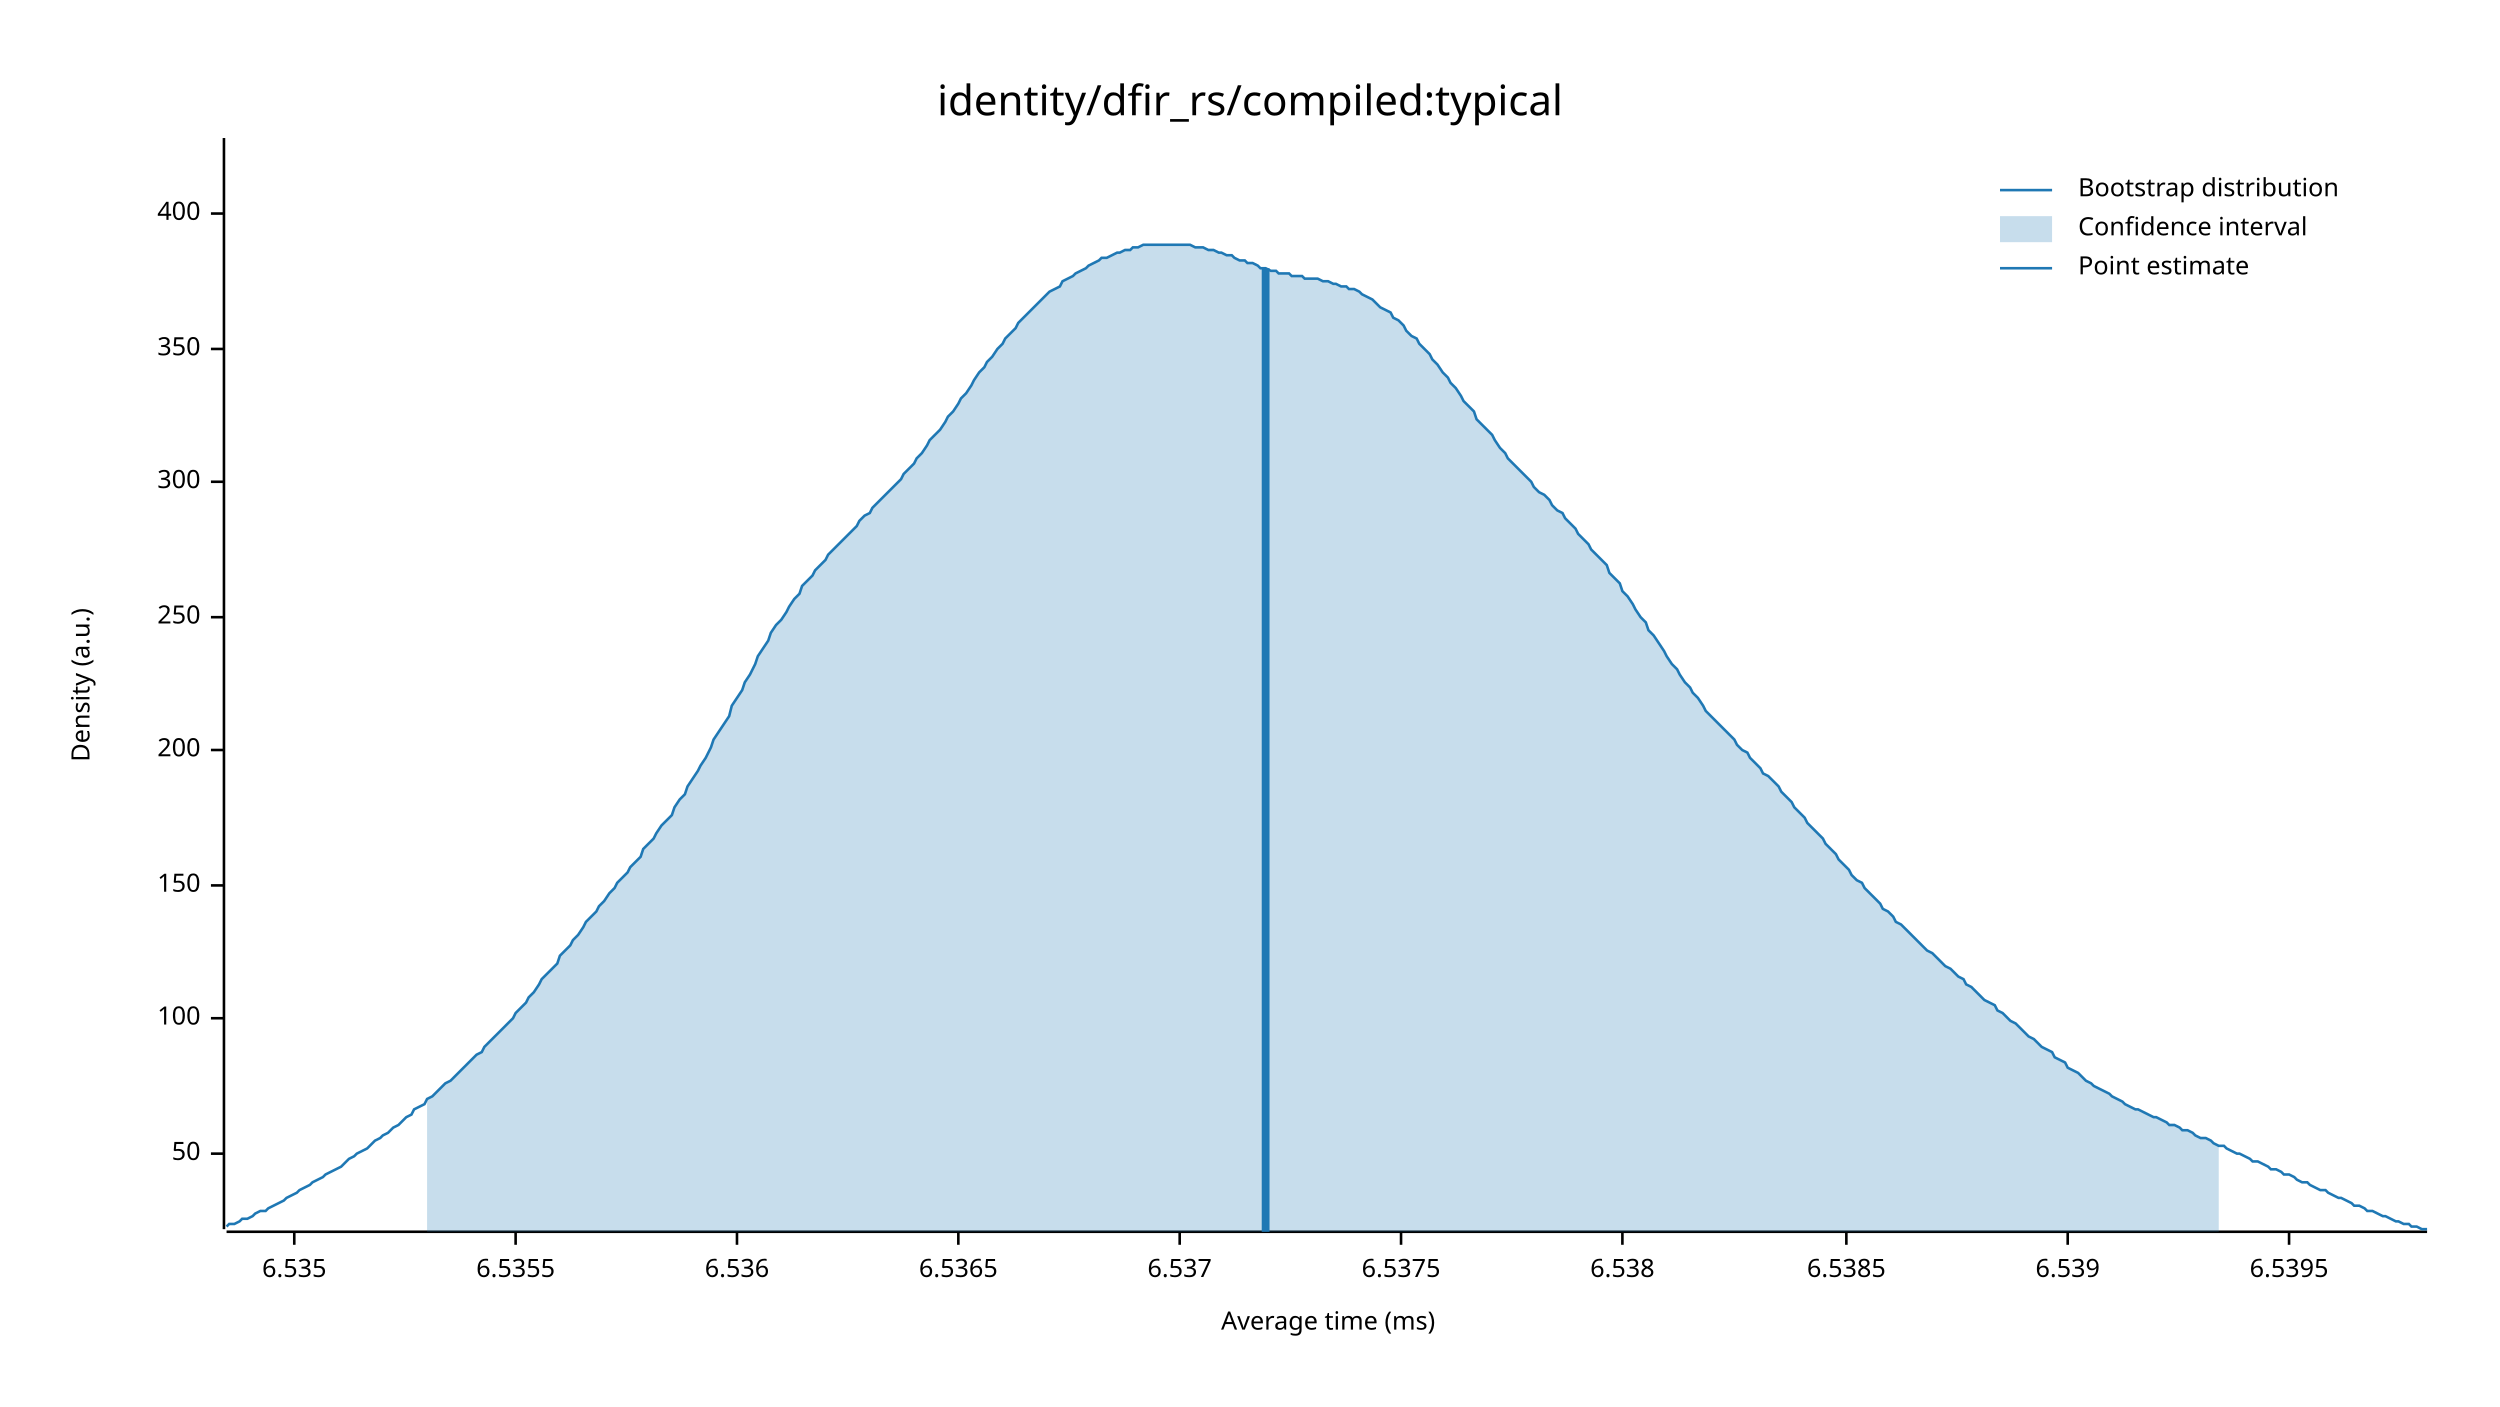
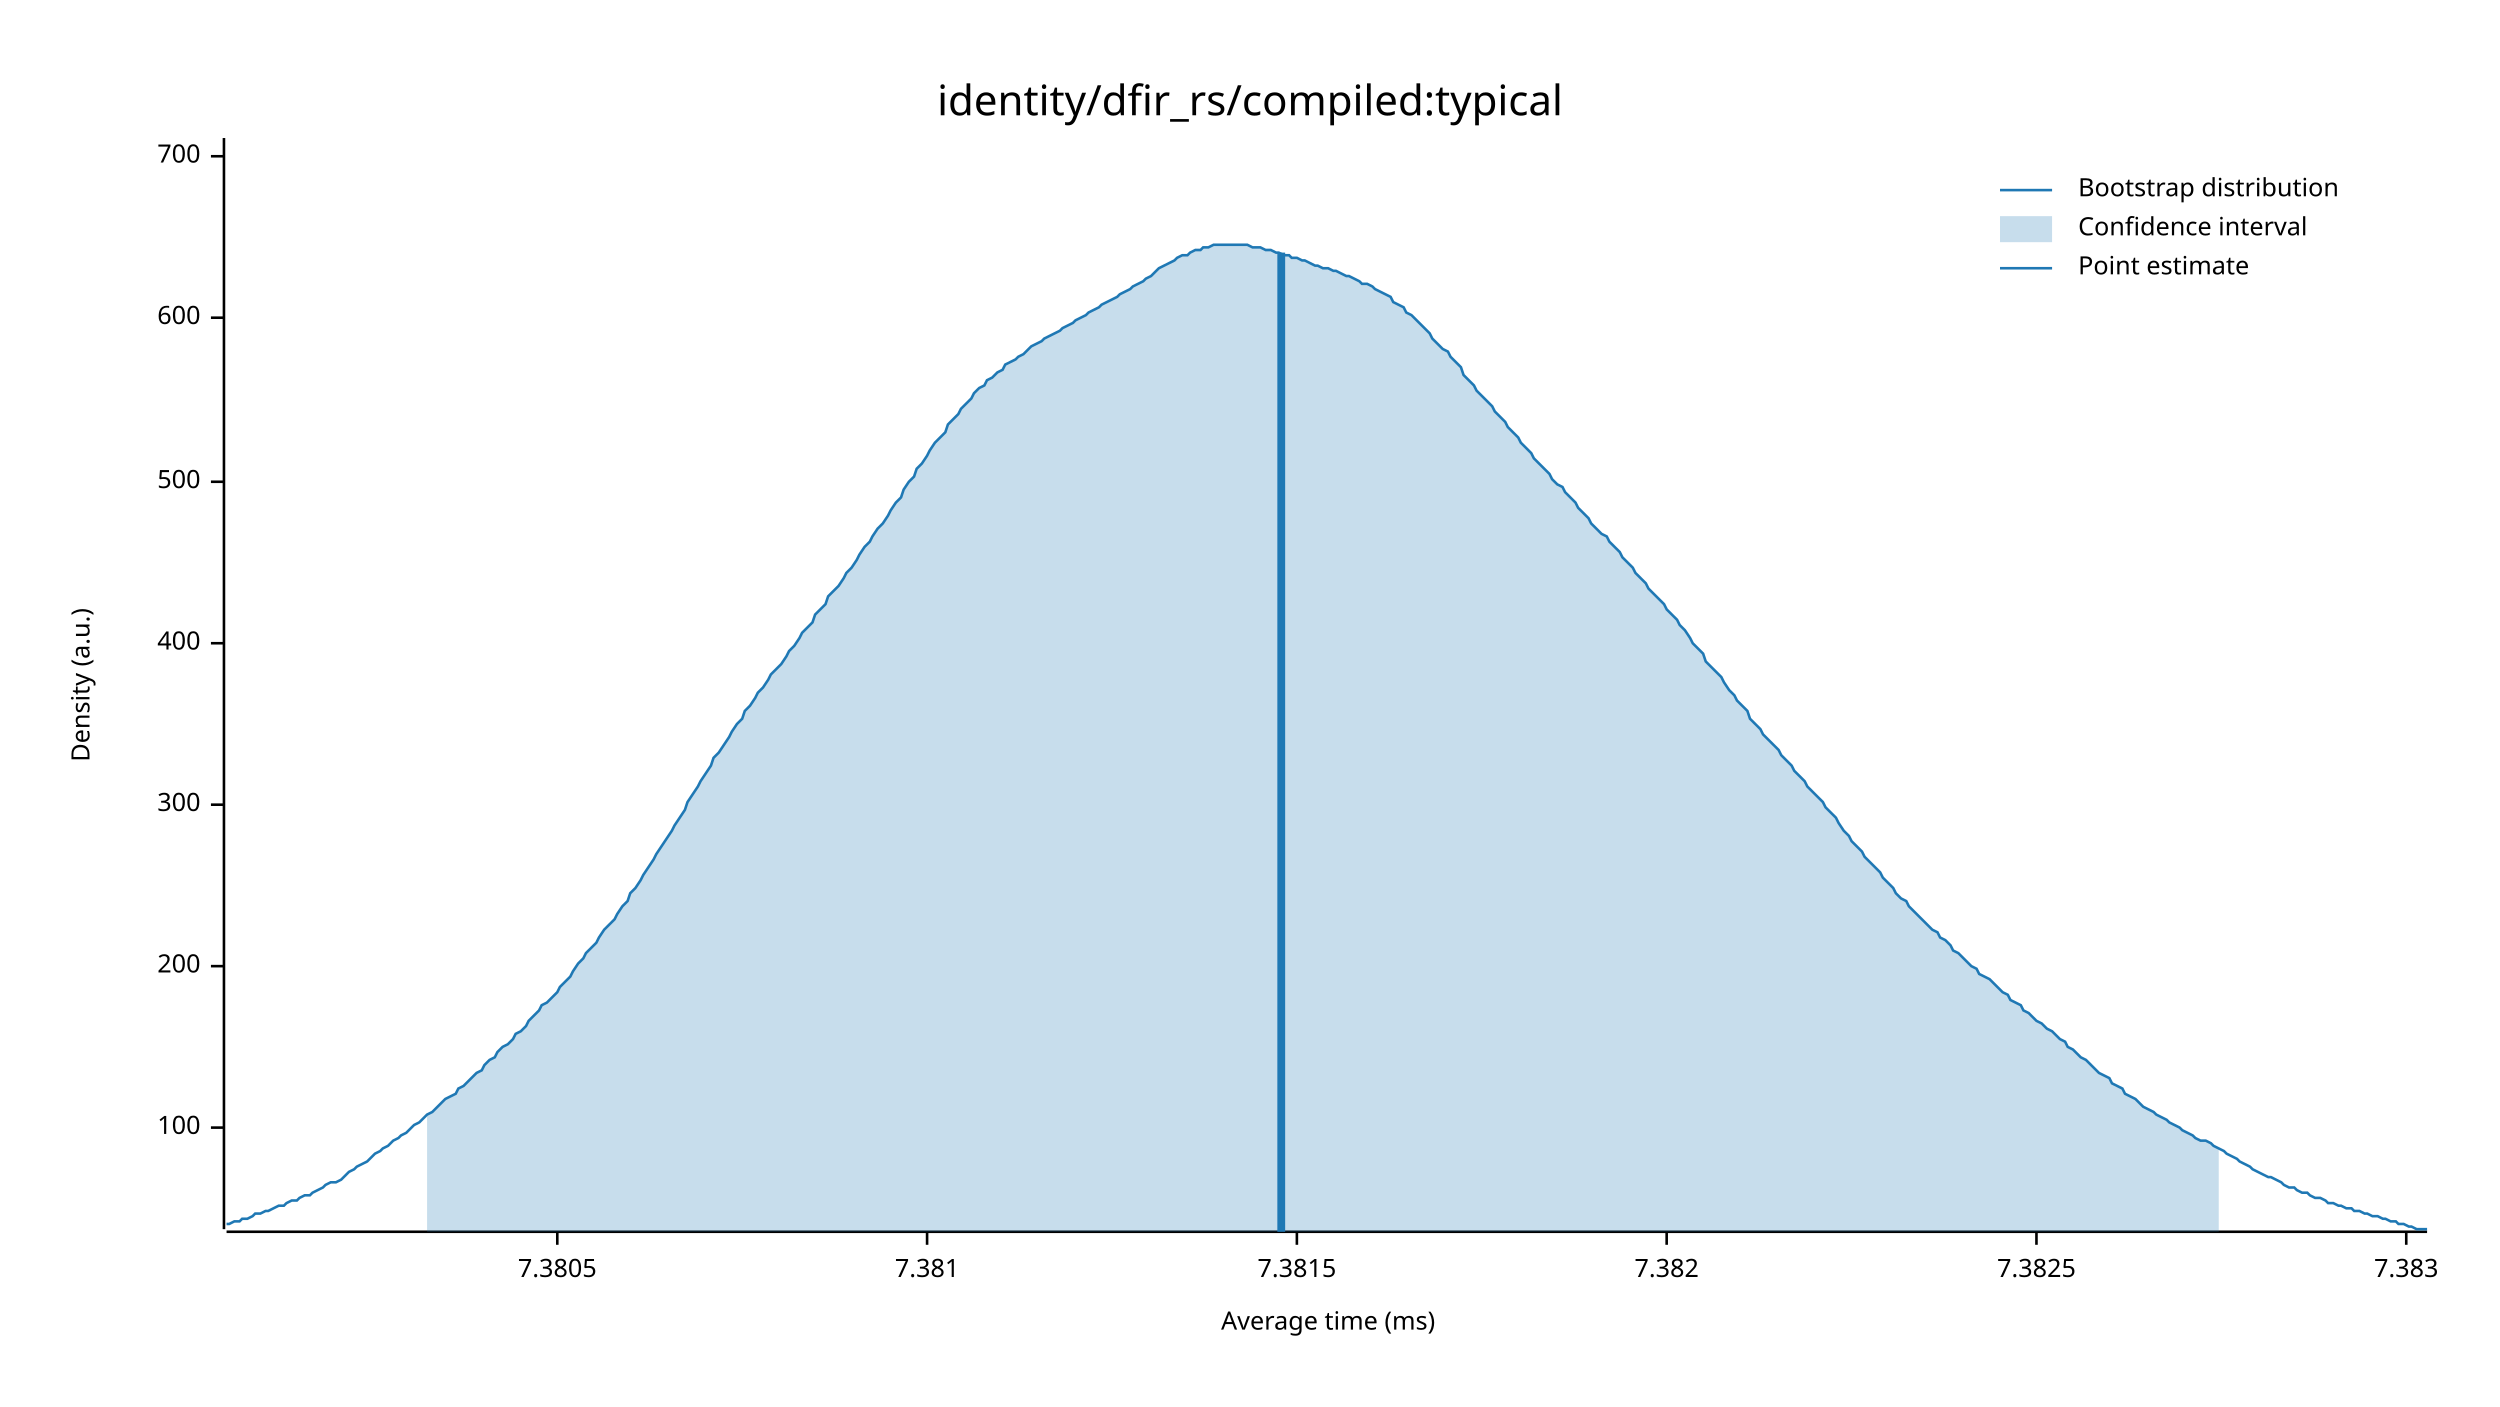
<svg xmlns="http://www.w3.org/2000/svg" width="960" height="540" viewBox="0 0 960 540">
  <text x="480" y="32" dy="0.76em" text-anchor="middle" font-family="sans-serif" font-size="16.129" opacity="1" fill="#000000">
identity/dfir_rs/compiled:typical
</text>
  <text x="27" y="263" dy="0.76em" text-anchor="middle" font-family="sans-serif" font-size="9.677" opacity="1" fill="#000000" transform="rotate(270, 27, 263)">
Density (a.u.)
</text>
  <text x="510" y="513" dy="-0.5ex" text-anchor="middle" font-family="sans-serif" font-size="9.677" opacity="1" fill="#000000">
Average time (ms)
</text>
  <polyline fill="none" opacity="1" stroke="#000000" stroke-width="1" points="86,53 86,472 " />
-   <text x="77" y="443" dy="0.5ex" text-anchor="end" font-family="sans-serif" font-size="9.677" opacity="1" fill="#000000">
- 50
- </text>
-   <polyline fill="none" opacity="1" stroke="#000000" stroke-width="1" points="81,443 86,443 " />
-   <text x="77" y="391" dy="0.5ex" text-anchor="end" font-family="sans-serif" font-size="9.677" opacity="1" fill="#000000">
+   <text x="77" y="433" dy="0.5ex" text-anchor="end" font-family="sans-serif" font-size="9.677" opacity="1" fill="#000000">
100
</text>
-   <polyline fill="none" opacity="1" stroke="#000000" stroke-width="1" points="81,391 86,391 " />
-   <text x="77" y="340" dy="0.5ex" text-anchor="end" font-family="sans-serif" font-size="9.677" opacity="1" fill="#000000">
- 150
- </text>
-   <polyline fill="none" opacity="1" stroke="#000000" stroke-width="1" points="81,340 86,340 " />
-   <text x="77" y="288" dy="0.5ex" text-anchor="end" font-family="sans-serif" font-size="9.677" opacity="1" fill="#000000">
+   <polyline fill="none" opacity="1" stroke="#000000" stroke-width="1" points="81,433 86,433 " />
+   <text x="77" y="371" dy="0.5ex" text-anchor="end" font-family="sans-serif" font-size="9.677" opacity="1" fill="#000000">
200
</text>
-   <polyline fill="none" opacity="1" stroke="#000000" stroke-width="1" points="81,288 86,288 " />
-   <text x="77" y="237" dy="0.5ex" text-anchor="end" font-family="sans-serif" font-size="9.677" opacity="1" fill="#000000">
- 250
- </text>
-   <polyline fill="none" opacity="1" stroke="#000000" stroke-width="1" points="81,237 86,237 " />
-   <text x="77" y="185" dy="0.5ex" text-anchor="end" font-family="sans-serif" font-size="9.677" opacity="1" fill="#000000">
+   <polyline fill="none" opacity="1" stroke="#000000" stroke-width="1" points="81,371 86,371 " />
+   <text x="77" y="309" dy="0.5ex" text-anchor="end" font-family="sans-serif" font-size="9.677" opacity="1" fill="#000000">
300
</text>
-   <polyline fill="none" opacity="1" stroke="#000000" stroke-width="1" points="81,185 86,185 " />
-   <text x="77" y="134" dy="0.5ex" text-anchor="end" font-family="sans-serif" font-size="9.677" opacity="1" fill="#000000">
- 350
- </text>
-   <polyline fill="none" opacity="1" stroke="#000000" stroke-width="1" points="81,134 86,134 " />
-   <text x="77" y="82" dy="0.5ex" text-anchor="end" font-family="sans-serif" font-size="9.677" opacity="1" fill="#000000">
+   <polyline fill="none" opacity="1" stroke="#000000" stroke-width="1" points="81,309 86,309 " />
+   <text x="77" y="247" dy="0.5ex" text-anchor="end" font-family="sans-serif" font-size="9.677" opacity="1" fill="#000000">
400
</text>
-   <polyline fill="none" opacity="1" stroke="#000000" stroke-width="1" points="81,82 86,82 " />
+   <polyline fill="none" opacity="1" stroke="#000000" stroke-width="1" points="81,247 86,247 " />
+   <text x="77" y="185" dy="0.5ex" text-anchor="end" font-family="sans-serif" font-size="9.677" opacity="1" fill="#000000">
+ 500
+ </text>
+   <polyline fill="none" opacity="1" stroke="#000000" stroke-width="1" points="81,185 86,185 " />
+   <text x="77" y="122" dy="0.5ex" text-anchor="end" font-family="sans-serif" font-size="9.677" opacity="1" fill="#000000">
+ 600
+ </text>
+   <polyline fill="none" opacity="1" stroke="#000000" stroke-width="1" points="81,122 86,122 " />
+   <text x="77" y="60" dy="0.5ex" text-anchor="end" font-family="sans-serif" font-size="9.677" opacity="1" fill="#000000">
+ 700
+ </text>
+   <polyline fill="none" opacity="1" stroke="#000000" stroke-width="1" points="81,60 86,60 " />
  <polyline fill="none" opacity="1" stroke="#000000" stroke-width="1" points="87,473 932,473 " />
-   <text x="113" y="483" dy="0.76em" text-anchor="middle" font-family="sans-serif" font-size="9.677" opacity="1" fill="#000000">
- 6.535
+   <text x="214" y="483" dy="0.76em" text-anchor="middle" font-family="sans-serif" font-size="9.677" opacity="1" fill="#000000">
+ 7.3805
</text>
-   <polyline fill="none" opacity="1" stroke="#000000" stroke-width="1" points="113,473 113,478 " />
-   <text x="198" y="483" dy="0.76em" text-anchor="middle" font-family="sans-serif" font-size="9.677" opacity="1" fill="#000000">
- 6.5355
+   <polyline fill="none" opacity="1" stroke="#000000" stroke-width="1" points="214,473 214,478 " />
+   <text x="356" y="483" dy="0.76em" text-anchor="middle" font-family="sans-serif" font-size="9.677" opacity="1" fill="#000000">
+ 7.381
</text>
-   <polyline fill="none" opacity="1" stroke="#000000" stroke-width="1" points="198,473 198,478 " />
-   <text x="283" y="483" dy="0.76em" text-anchor="middle" font-family="sans-serif" font-size="9.677" opacity="1" fill="#000000">
- 6.536
+   <polyline fill="none" opacity="1" stroke="#000000" stroke-width="1" points="356,473 356,478 " />
+   <text x="498" y="483" dy="0.76em" text-anchor="middle" font-family="sans-serif" font-size="9.677" opacity="1" fill="#000000">
+ 7.3815
</text>
-   <polyline fill="none" opacity="1" stroke="#000000" stroke-width="1" points="283,473 283,478 " />
-   <text x="368" y="483" dy="0.76em" text-anchor="middle" font-family="sans-serif" font-size="9.677" opacity="1" fill="#000000">
- 6.5365
+   <polyline fill="none" opacity="1" stroke="#000000" stroke-width="1" points="498,473 498,478 " />
+   <text x="640" y="483" dy="0.76em" text-anchor="middle" font-family="sans-serif" font-size="9.677" opacity="1" fill="#000000">
+ 7.382
</text>
-   <polyline fill="none" opacity="1" stroke="#000000" stroke-width="1" points="368,473 368,478 " />
-   <text x="453" y="483" dy="0.76em" text-anchor="middle" font-family="sans-serif" font-size="9.677" opacity="1" fill="#000000">
- 6.537
+   <polyline fill="none" opacity="1" stroke="#000000" stroke-width="1" points="640,473 640,478 " />
+   <text x="782" y="483" dy="0.76em" text-anchor="middle" font-family="sans-serif" font-size="9.677" opacity="1" fill="#000000">
+ 7.3825
</text>
-   <polyline fill="none" opacity="1" stroke="#000000" stroke-width="1" points="453,473 453,478 " />
-   <text x="538" y="483" dy="0.76em" text-anchor="middle" font-family="sans-serif" font-size="9.677" opacity="1" fill="#000000">
- 6.5375
+   <polyline fill="none" opacity="1" stroke="#000000" stroke-width="1" points="782,473 782,478 " />
+   <text x="924" y="483" dy="0.76em" text-anchor="middle" font-family="sans-serif" font-size="9.677" opacity="1" fill="#000000">
+ 7.383
</text>
-   <polyline fill="none" opacity="1" stroke="#000000" stroke-width="1" points="538,473 538,478 " />
-   <text x="623" y="483" dy="0.76em" text-anchor="middle" font-family="sans-serif" font-size="9.677" opacity="1" fill="#000000">
- 6.538
- </text>
-   <polyline fill="none" opacity="1" stroke="#000000" stroke-width="1" points="623,473 623,478 " />
-   <text x="709" y="483" dy="0.76em" text-anchor="middle" font-family="sans-serif" font-size="9.677" opacity="1" fill="#000000">
- 6.5385
- </text>
-   <polyline fill="none" opacity="1" stroke="#000000" stroke-width="1" points="709,473 709,478 " />
-   <text x="794" y="483" dy="0.76em" text-anchor="middle" font-family="sans-serif" font-size="9.677" opacity="1" fill="#000000">
- 6.539
- </text>
-   <polyline fill="none" opacity="1" stroke="#000000" stroke-width="1" points="794,473 794,478 " />
-   <text x="879" y="483" dy="0.76em" text-anchor="middle" font-family="sans-serif" font-size="9.677" opacity="1" fill="#000000">
- 6.5395
- </text>
-   <polyline fill="none" opacity="1" stroke="#000000" stroke-width="1" points="879,473 879,478 " />
-   <polyline fill="none" opacity="1" stroke="#1F78B4" stroke-width="1" points="87,471 88,470 90,470 92,469 93,468 95,468 97,467 98,466 100,465 102,465 103,464 105,463 107,462 109,461 110,460 112,459 114,458 115,457 117,456 119,455 120,454 122,453 124,452 125,451 127,450 129,449 131,448 132,447 134,445 136,444 137,443 139,442 141,441 142,440 144,438 146,437 147,436 149,435 151,433 153,432 154,431 156,429 158,428 159,426 161,425 163,424 164,422 166,421 168,419 169,418 171,416 173,415 175,413 176,412 178,410 180,408 181,407 183,405 185,404 186,402 188,400 190,398 191,397 193,395 195,393 197,391 198,389 200,387 202,385 203,383 205,381 207,378 208,376 210,374 212,372 214,370 215,367 217,365 219,363 220,361 222,359 224,356 225,354 227,352 229,350 230,348 232,346 234,343 236,341 237,339 239,337 241,335 242,333 244,331 246,329 247,326 249,324 251,322 252,320 254,317 256,315 258,313 259,310 261,307 263,305 264,302 266,299 268,296 269,294 271,291 273,287 274,284 276,281 278,278 280,275 281,271 283,268 285,265 286,262 288,259 290,255 291,252 293,249 295,246 296,243 298,240 300,238 302,235 303,233 305,230 307,228 308,225 310,223 312,221 313,219 315,217 317,215 318,213 320,211 322,209 324,207 325,206 327,204 329,202 330,200 332,198 334,197 335,195 337,193 339,191 341,189 342,188 344,186 346,184 347,182 349,180 351,178 352,176 354,174 356,171 357,169 359,167 361,165 363,162 364,160 366,158 368,155 369,153 371,151 373,148 374,146 376,143 378,141 379,139 381,137 383,134 385,132 386,130 388,128 390,126 391,124 393,122 395,120 396,119 398,117 400,115 401,114 403,112 405,111 407,110 408,108 410,107 412,106 413,105 415,104 417,103 418,102 420,101 422,100 423,99 425,99 427,98 429,97 430,97 432,96 434,96 435,95 437,95 439,94 440,94 442,94 444,94 445,94 447,94 449,94 451,94 452,94 454,94 456,94 457,94 459,95 461,95 462,95 464,96 466,96 468,97 469,97 471,98 473,98 474,99 476,100 478,100 479,101 481,101 483,102 484,103 486,103 488,104 490,104 491,105 493,105 495,105 496,106 498,106 500,106 501,107 503,107 505,107 506,107 508,108 510,108 512,109 513,109 515,110 517,110 518,111 520,111 522,112 523,113 525,114 527,115 528,116 530,118 532,119 534,120 535,122 537,123 539,125 540,127 542,129 544,130 545,132 547,134 549,136 550,138 552,140 554,143 556,145 557,147 559,149 561,152 562,154 564,156 566,158 567,161 569,163 571,165 573,167 574,169 576,172 578,174 579,176 581,178 583,180 584,181 586,183 588,185 589,187 591,189 593,190 595,192 596,194 598,196 600,197 601,199 603,201 605,203 606,205 608,207 610,209 611,211 613,213 615,215 617,217 618,220 620,222 622,224 623,227 625,229 627,232 628,234 630,237 632,239 633,242 635,244 637,247 639,250 640,252 642,255 644,257 645,259 647,262 649,264 650,266 652,268 654,271 655,273 657,275 659,277 661,279 662,280 664,282 666,284 667,286 669,288 671,289 672,291 674,293 676,295 677,297 679,298 681,300 683,302 684,304 686,306 688,308 689,310 691,312 693,314 694,316 696,318 698,320 700,322 701,324 703,326 705,328 706,330 708,332 710,334 711,336 713,338 715,339 716,341 718,343 720,345 722,347 723,349 725,350 727,352 728,354 730,355 732,357 733,358 735,360 737,362 738,363 740,365 742,366 744,368 745,369 747,371 749,372 750,373 752,375 754,376 755,378 757,379 759,381 760,382 762,384 764,385 766,386 767,388 769,389 771,391 772,392 774,393 776,395 777,396 779,398 781,399 782,400 784,402 786,403 788,404 789,406 791,407 793,408 794,410 796,411 798,412 799,413 801,415 803,416 804,417 806,418 808,419 810,420 811,421 813,422 815,423 816,424 818,425 820,426 821,426 823,427 825,428 827,429 828,429 830,430 832,431 833,432 835,432 837,433 838,434 840,434 842,435 843,436 845,437 847,437 849,438 850,439 852,440 854,440 855,441 857,442 859,443 860,443 862,444 864,445 865,446 867,446 869,447 871,448 872,449 874,449 876,450 877,451 879,451 881,452 882,453 884,454 886,454 887,455 889,456 891,457 893,457 894,458 896,459 898,460 899,460 901,461 903,462 904,463 906,463 908,464 909,465 911,465 913,466 915,467 916,467 918,468 920,469 921,469 923,470 925,470 926,471 928,471 930,472 932,472 " />
-   <polygon opacity="0.25" fill="#1F78B4" points="164,422 166,421 168,419 169,418 171,416 173,415 175,413 176,412 178,410 180,408 181,407 183,405 185,404 186,402 188,400 190,398 191,397 193,395 195,393 197,391 198,389 200,387 202,385 203,383 205,381 207,378 208,376 210,374 212,372 214,370 215,367 217,365 219,363 220,361 222,359 224,356 225,354 227,352 229,350 230,348 232,346 234,343 236,341 237,339 239,337 241,335 242,333 244,331 246,329 247,326 249,324 251,322 252,320 254,317 256,315 258,313 259,310 261,307 263,305 264,302 266,299 268,296 269,294 271,291 273,287 274,284 276,281 278,278 280,275 281,271 283,268 285,265 286,262 288,259 290,255 291,252 293,249 295,246 296,243 298,240 300,238 302,235 303,233 305,230 307,228 308,225 310,223 312,221 313,219 315,217 317,215 318,213 320,211 322,209 324,207 325,206 327,204 329,202 330,200 332,198 334,197 335,195 337,193 339,191 341,189 342,188 344,186 346,184 347,182 349,180 351,178 352,176 354,174 356,171 357,169 359,167 361,165 363,162 364,160 366,158 368,155 369,153 371,151 373,148 374,146 376,143 378,141 379,139 381,137 383,134 385,132 386,130 388,128 390,126 391,124 393,122 395,120 396,119 398,117 400,115 401,114 403,112 405,111 407,110 408,108 410,107 412,106 413,105 415,104 417,103 418,102 420,101 422,100 423,99 425,99 427,98 429,97 430,97 432,96 434,96 435,95 437,95 439,94 440,94 442,94 444,94 445,94 447,94 449,94 451,94 452,94 454,94 456,94 457,94 459,95 461,95 462,95 464,96 466,96 468,97 469,97 471,98 473,98 474,99 476,100 478,100 479,101 481,101 483,102 484,103 486,103 488,104 490,104 491,105 493,105 495,105 496,106 498,106 500,106 501,107 503,107 505,107 506,107 508,108 510,108 512,109 513,109 515,110 517,110 518,111 520,111 522,112 523,113 525,114 527,115 528,116 530,118 532,119 534,120 535,122 537,123 539,125 540,127 542,129 544,130 545,132 547,134 549,136 550,138 552,140 554,143 556,145 557,147 559,149 561,152 562,154 564,156 566,158 567,161 569,163 571,165 573,167 574,169 576,172 578,174 579,176 581,178 583,180 584,181 586,183 588,185 589,187 591,189 593,190 595,192 596,194 598,196 600,197 601,199 603,201 605,203 606,205 608,207 610,209 611,211 613,213 615,215 617,217 618,220 620,222 622,224 623,227 625,229 627,232 628,234 630,237 632,239 633,242 635,244 637,247 639,250 640,252 642,255 644,257 645,259 647,262 649,264 650,266 652,268 654,271 655,273 657,275 659,277 661,279 662,280 664,282 666,284 667,286 669,288 671,289 672,291 674,293 676,295 677,297 679,298 681,300 683,302 684,304 686,306 688,308 689,310 691,312 693,314 694,316 696,318 698,320 700,322 701,324 703,326 705,328 706,330 708,332 710,334 711,336 713,338 715,339 716,341 718,343 720,345 722,347 723,349 725,350 727,352 728,354 730,355 732,357 733,358 735,360 737,362 738,363 740,365 742,366 744,368 745,369 747,371 749,372 750,373 752,375 754,376 755,378 757,379 759,381 760,382 762,384 764,385 766,386 767,388 769,389 771,391 772,392 774,393 776,395 777,396 779,398 781,399 782,400 784,402 786,403 788,404 789,406 791,407 793,408 794,410 796,411 798,412 799,413 801,415 803,416 804,417 806,418 808,419 810,420 811,421 813,422 815,423 816,424 818,425 820,426 821,426 823,427 825,428 827,429 828,429 830,430 832,431 833,432 835,432 837,433 838,434 840,434 842,435 843,436 845,437 847,437 849,438 850,439 852,440 852,473 164,473 " />
-   <polyline fill="none" opacity="1" stroke="#1F78B4" stroke-width="3" points="486,473 486,103 " />
+   <polyline fill="none" opacity="1" stroke="#000000" stroke-width="1" points="924,473 924,478 " />
+   <polyline fill="none" opacity="1" stroke="#1F78B4" stroke-width="1" points="87,470 88,470 90,469 92,469 93,468 95,468 97,467 98,466 100,466 102,465 103,465 105,464 107,463 109,463 110,462 112,461 114,461 115,460 117,459 119,459 120,458 122,457 124,456 125,455 127,454 129,454 131,453 132,452 134,450 136,449 137,448 139,447 141,446 142,445 144,443 146,442 147,441 149,440 151,438 153,437 154,436 156,435 158,433 159,432 161,431 163,429 164,428 166,427 168,425 169,424 171,422 173,421 175,420 176,418 178,417 180,415 181,414 183,412 185,411 186,409 188,407 190,406 191,404 193,402 195,401 197,399 198,397 200,396 202,394 203,392 205,390 207,388 208,386 210,385 212,383 214,381 215,379 217,377 219,375 220,373 222,370 224,368 225,366 227,364 229,362 230,360 232,357 234,355 236,353 237,351 239,348 241,346 242,343 244,341 246,338 247,336 249,333 251,330 252,328 254,325 256,322 258,319 259,317 261,314 263,311 264,308 266,305 268,302 269,300 271,297 273,294 274,291 276,289 278,286 280,283 281,281 283,278 285,276 286,273 288,271 290,268 291,266 293,264 295,261 296,259 298,257 300,255 302,252 303,250 305,248 307,245 308,243 310,241 312,239 313,236 315,234 317,232 318,229 320,227 322,225 324,222 325,220 327,218 329,215 330,213 332,210 334,208 335,206 337,203 339,201 341,198 342,196 344,193 346,191 347,188 349,185 351,183 352,180 354,178 356,175 357,173 359,170 361,168 363,166 364,163 366,161 368,159 369,157 371,155 373,153 374,151 376,149 378,148 379,146 381,145 383,143 385,142 386,140 388,139 390,138 391,137 393,136 395,134 396,133 398,132 400,131 401,130 403,129 405,128 407,127 408,126 410,125 412,124 413,123 415,122 417,121 418,120 420,119 422,118 423,117 425,116 427,115 429,114 430,113 432,112 434,111 435,110 437,109 439,108 440,107 442,106 444,104 445,103 447,102 449,101 451,100 452,99 454,98 456,98 457,97 459,96 461,96 462,95 464,95 466,94 468,94 469,94 471,94 473,94 474,94 476,94 478,94 479,94 481,95 483,95 484,95 486,96 488,96 490,97 491,97 493,98 495,98 496,99 498,99 500,100 501,100 503,101 505,102 506,102 508,103 510,103 512,104 513,104 515,105 517,106 518,106 520,107 522,108 523,109 525,109 527,110 528,111 530,112 532,113 534,114 535,116 537,117 539,118 540,120 542,121 544,123 545,124 547,126 549,128 550,130 552,132 554,134 556,135 557,137 559,139 561,141 562,144 564,146 566,148 567,150 569,152 571,154 573,156 574,158 576,160 578,162 579,164 581,166 583,168 584,170 586,172 588,174 589,176 591,178 593,180 595,182 596,184 598,186 600,187 601,189 603,191 605,193 606,195 608,197 610,199 611,201 613,203 615,205 617,206 618,208 620,210 622,212 623,214 625,216 627,218 628,220 630,222 632,224 633,226 635,228 637,230 639,232 640,234 642,236 644,238 645,240 647,242 649,245 650,247 652,249 654,251 655,254 657,256 659,258 661,260 662,262 664,265 666,267 667,269 669,271 671,273 672,276 674,278 676,280 677,282 679,284 681,286 683,288 684,290 686,292 688,294 689,296 691,298 693,300 694,302 696,304 698,306 700,308 701,310 703,312 705,314 706,316 708,319 710,321 711,323 713,325 715,327 716,329 718,331 720,333 722,335 723,337 725,339 727,341 728,343 730,345 732,346 733,348 735,350 737,352 738,353 740,355 742,357 744,358 745,360 747,361 749,363 750,365 752,366 754,368 755,369 757,371 759,372 760,374 762,375 764,376 766,378 767,379 769,381 771,382 772,384 774,385 776,386 777,388 779,389 781,391 782,392 784,393 786,395 788,396 789,397 791,399 793,400 794,402 796,403 798,405 799,406 801,407 803,409 804,410 806,412 808,413 810,414 811,416 813,417 815,418 816,420 818,421 820,422 821,423 823,425 825,426 827,427 828,428 830,429 832,430 833,431 835,432 837,433 838,434 840,435 842,436 843,437 845,438 847,438 849,439 850,440 852,441 854,442 855,443 857,444 859,445 860,446 862,447 864,448 865,449 867,450 869,451 871,452 872,452 874,453 876,454 877,455 879,456 881,456 882,457 884,458 886,458 887,459 889,460 891,460 893,461 894,462 896,462 898,463 899,463 901,464 903,464 904,465 906,465 908,466 909,466 911,467 913,467 915,468 916,468 918,469 920,469 921,470 923,470 925,471 926,471 928,472 930,472 932,472 " />
+   <polygon opacity="0.25" fill="#1F78B4" points="164,428 166,427 168,425 169,424 171,422 173,421 175,420 176,418 178,417 180,415 181,414 183,412 185,411 186,409 188,407 190,406 191,404 193,402 195,401 197,399 198,397 200,396 202,394 203,392 205,390 207,388 208,386 210,385 212,383 214,381 215,379 217,377 219,375 220,373 222,370 224,368 225,366 227,364 229,362 230,360 232,357 234,355 236,353 237,351 239,348 241,346 242,343 244,341 246,338 247,336 249,333 251,330 252,328 254,325 256,322 258,319 259,317 261,314 263,311 264,308 266,305 268,302 269,300 271,297 273,294 274,291 276,289 278,286 280,283 281,281 283,278 285,276 286,273 288,271 290,268 291,266 293,264 295,261 296,259 298,257 300,255 302,252 303,250 305,248 307,245 308,243 310,241 312,239 313,236 315,234 317,232 318,229 320,227 322,225 324,222 325,220 327,218 329,215 330,213 332,210 334,208 335,206 337,203 339,201 341,198 342,196 344,193 346,191 347,188 349,185 351,183 352,180 354,178 356,175 357,173 359,170 361,168 363,166 364,163 366,161 368,159 369,157 371,155 373,153 374,151 376,149 378,148 379,146 381,145 383,143 385,142 386,140 388,139 390,138 391,137 393,136 395,134 396,133 398,132 400,131 401,130 403,129 405,128 407,127 408,126 410,125 412,124 413,123 415,122 417,121 418,120 420,119 422,118 423,117 425,116 427,115 429,114 430,113 432,112 434,111 435,110 437,109 439,108 440,107 442,106 444,104 445,103 447,102 449,101 451,100 452,99 454,98 456,98 457,97 459,96 461,96 462,95 464,95 466,94 468,94 469,94 471,94 473,94 474,94 476,94 478,94 479,94 481,95 483,95 484,95 486,96 488,96 490,97 491,97 493,98 495,98 496,99 498,99 500,100 501,100 503,101 505,102 506,102 508,103 510,103 512,104 513,104 515,105 517,106 518,106 520,107 522,108 523,109 525,109 527,110 528,111 530,112 532,113 534,114 535,116 537,117 539,118 540,120 542,121 544,123 545,124 547,126 549,128 550,130 552,132 554,134 556,135 557,137 559,139 561,141 562,144 564,146 566,148 567,150 569,152 571,154 573,156 574,158 576,160 578,162 579,164 581,166 583,168 584,170 586,172 588,174 589,176 591,178 593,180 595,182 596,184 598,186 600,187 601,189 603,191 605,193 606,195 608,197 610,199 611,201 613,203 615,205 617,206 618,208 620,210 622,212 623,214 625,216 627,218 628,220 630,222 632,224 633,226 635,228 637,230 639,232 640,234 642,236 644,238 645,240 647,242 649,245 650,247 652,249 654,251 655,254 657,256 659,258 661,260 662,262 664,265 666,267 667,269 669,271 671,273 672,276 674,278 676,280 677,282 679,284 681,286 683,288 684,290 686,292 688,294 689,296 691,298 693,300 694,302 696,304 698,306 700,308 701,310 703,312 705,314 706,316 708,319 710,321 711,323 713,325 715,327 716,329 718,331 720,333 722,335 723,337 725,339 727,341 728,343 730,345 732,346 733,348 735,350 737,352 738,353 740,355 742,357 744,358 745,360 747,361 749,363 750,365 752,366 754,368 755,369 757,371 759,372 760,374 762,375 764,376 766,378 767,379 769,381 771,382 772,384 774,385 776,386 777,388 779,389 781,391 782,392 784,393 786,395 788,396 789,397 791,399 793,400 794,402 796,403 798,405 799,406 801,407 803,409 804,410 806,412 808,413 810,414 811,416 813,417 815,418 816,420 818,421 820,422 821,423 823,425 825,426 827,427 828,428 830,429 832,430 833,431 835,432 837,433 838,434 840,435 842,436 843,437 845,438 847,438 849,439 850,440 852,441 852,473 164,473 " />
+   <polyline fill="none" opacity="1" stroke="#1F78B4" stroke-width="3" points="492,473 492,97 " />
  <text x="798" y="68" dy="0.76em" text-anchor="start" font-family="sans-serif" font-size="9.677" opacity="1" fill="#000000">
Bootstrap distribution
</text>
  <text x="798" y="83" dy="0.76em" text-anchor="start" font-family="sans-serif" font-size="9.677" opacity="1" fill="#000000">
Confidence interval
</text>
  <text x="798" y="98" dy="0.76em" text-anchor="start" font-family="sans-serif" font-size="9.677" opacity="1" fill="#000000">
Point estimate
</text>
  <polyline fill="none" opacity="1" stroke="#1F78B4" stroke-width="1" points="768,73 788,73 " />
  <rect x="768" y="83" width="20" height="10" opacity="0.25" fill="#1F78B4" stroke="none" />
  <polyline fill="none" opacity="1" stroke="#1F78B4" stroke-width="1" points="768,103 788,103 " />
</svg>
